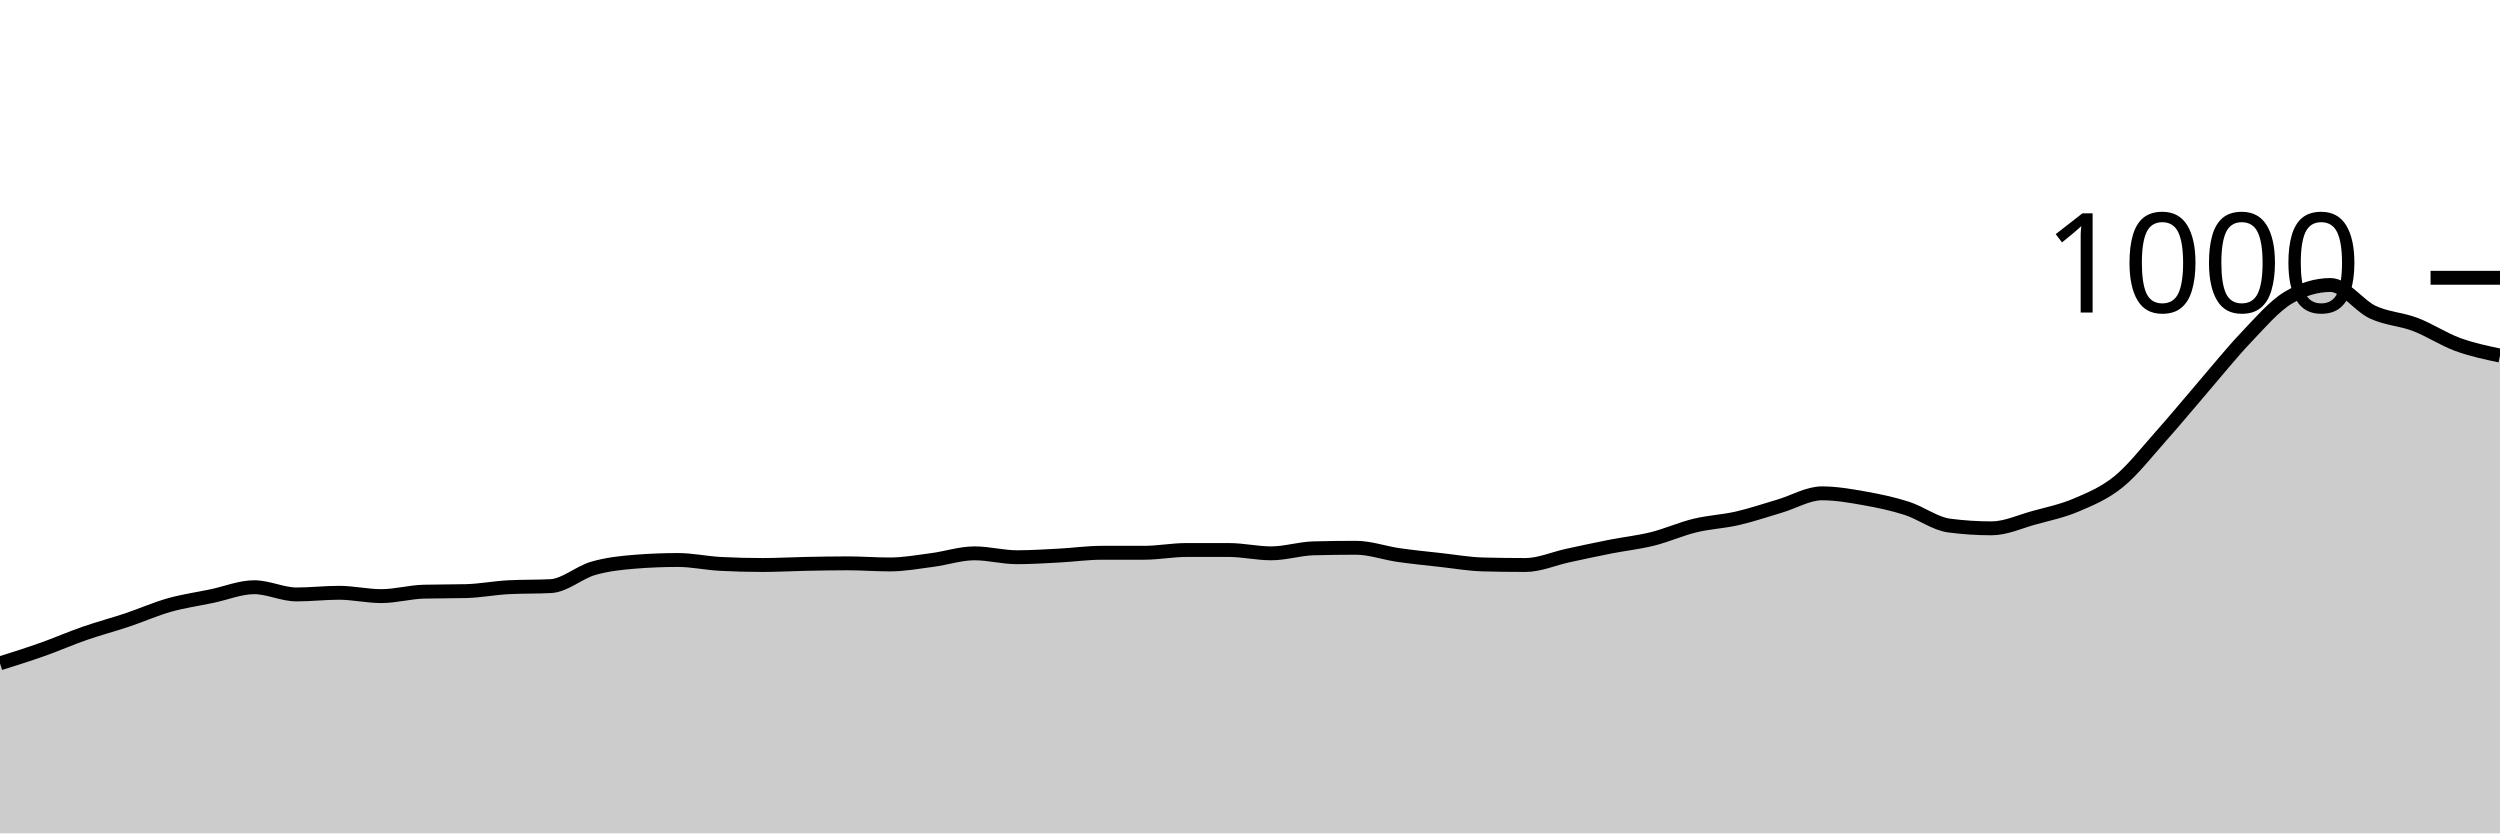
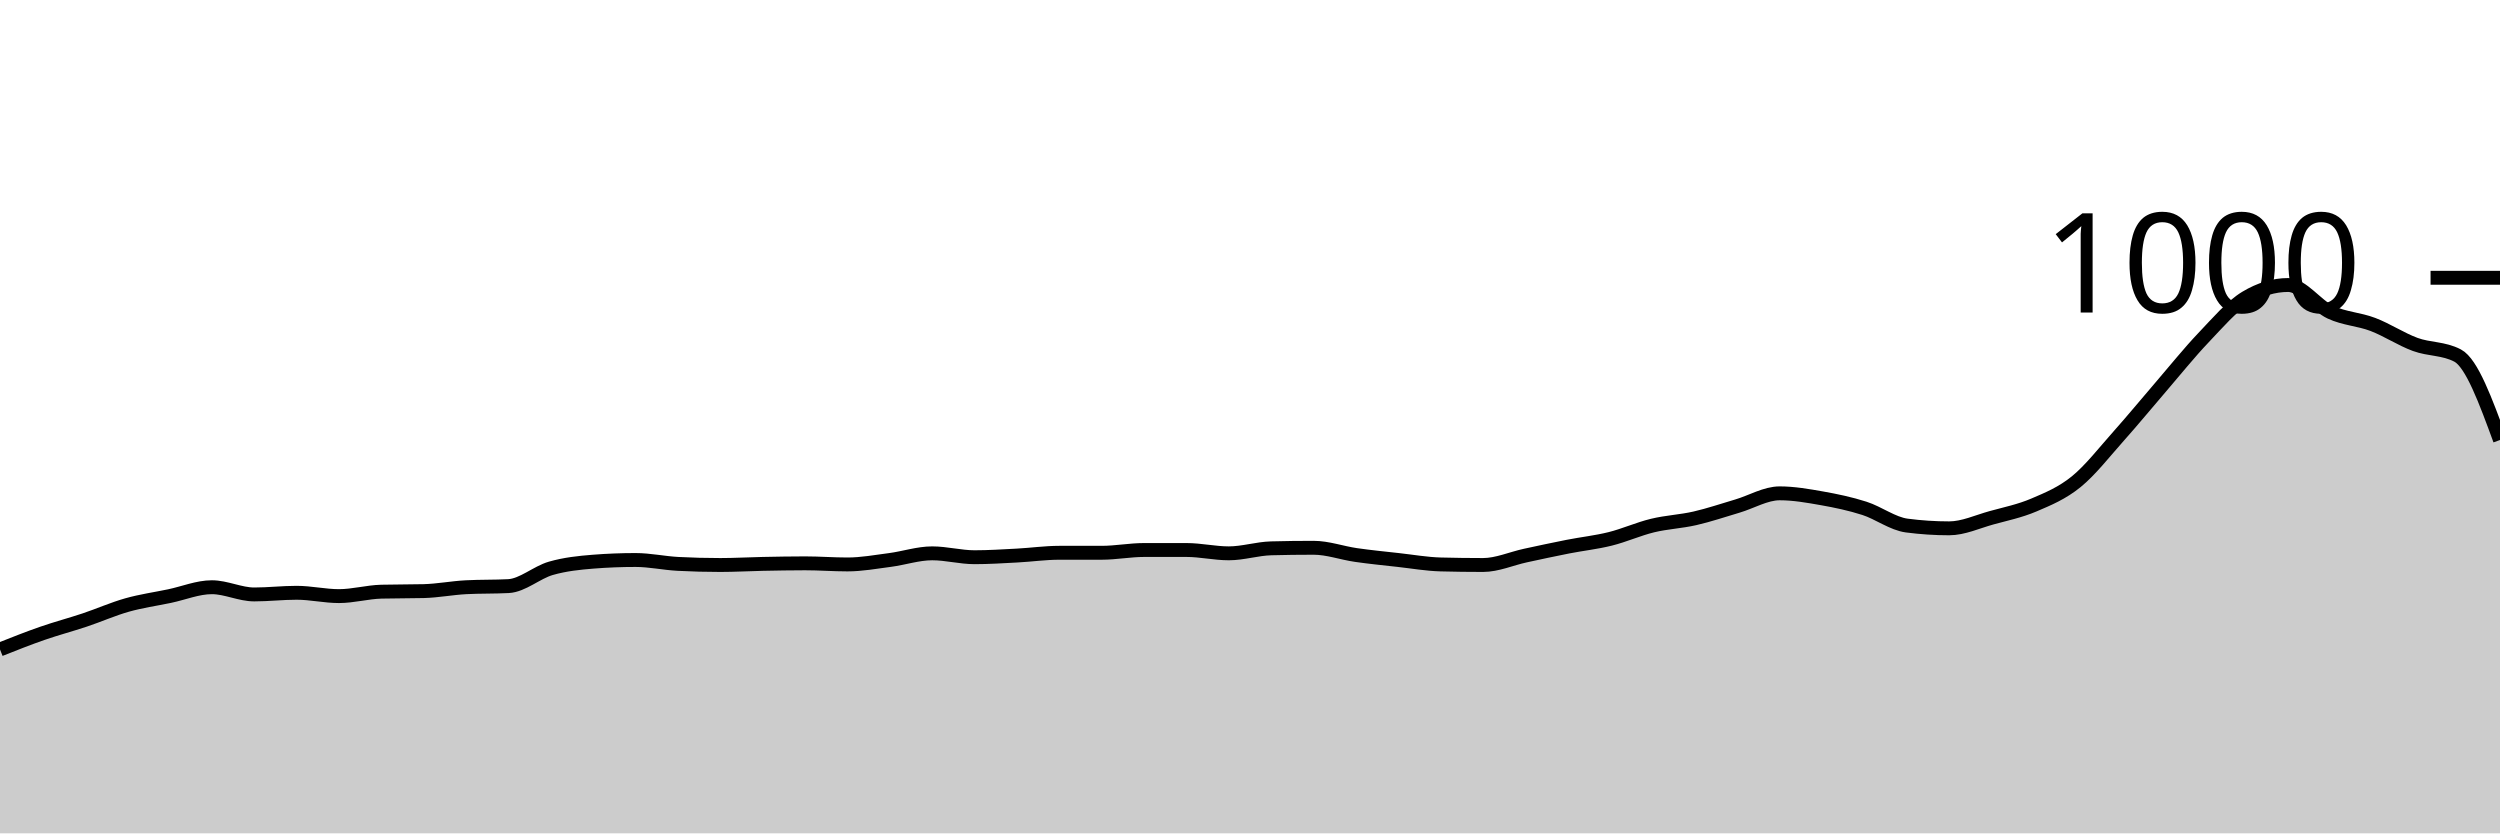
<svg xmlns="http://www.w3.org/2000/svg" viewBox="0 0 180 60">
  <g transform="translate(0,20)">
-     <path class="area" fill="rgba(0, 0, 0, 0.2)" d="M0,27.76C1.017,27.44,2.034,27.12,3.051,26.76C4.068,26.4,5.085,25.953,6.102,25.6C7.119,25.247,8.136,24.98,9.153,24.64C10.169,24.3,11.186,23.847,12.203,23.56C13.22,23.273,14.237,23.133,15.254,22.92C16.271,22.707,17.288,22.28,18.305,22.28C19.322,22.28,20.339,22.8,21.356,22.8C22.373,22.8,23.39,22.68,24.407,22.68C25.424,22.68,26.441,22.92,27.458,22.92C28.475,22.92,29.492,22.627,30.508,22.6C31.525,22.573,32.542,22.587,33.559,22.56C34.576,22.533,35.593,22.333,36.61,22.28C37.627,22.227,38.644,22.253,39.661,22.2C40.678,22.147,41.695,21.213,42.712,20.92C43.729,20.627,44.746,20.52,45.763,20.44C46.78,20.36,47.797,20.32,48.814,20.32C49.831,20.32,50.847,20.547,51.864,20.6C52.881,20.653,53.898,20.68,54.915,20.68C55.932,20.68,56.949,20.62,57.966,20.6C58.983,20.58,60,20.56,61.017,20.56C62.034,20.56,63.051,20.64,64.068,20.64C65.085,20.64,66.102,20.453,67.119,20.32C68.136,20.187,69.153,19.84,70.169,19.84C71.186,19.84,72.203,20.12,73.22,20.12C74.237,20.12,75.254,20.053,76.271,20C77.288,19.947,78.305,19.8,79.322,19.8C80.339,19.8,81.356,19.8,82.373,19.8C83.39,19.8,84.407,19.6,85.424,19.6C86.441,19.6,87.458,19.6,88.475,19.6C89.492,19.6,90.508,19.84,91.525,19.84C92.542,19.84,93.559,19.507,94.576,19.48C95.593,19.453,96.61,19.44,97.627,19.44C98.644,19.44,99.661,19.813,100.678,19.96C101.695,20.107,102.712,20.207,103.729,20.32C104.746,20.433,105.763,20.613,106.78,20.64C107.797,20.667,108.814,20.68,109.831,20.68C110.847,20.68,111.864,20.22,112.881,20C113.898,19.78,114.915,19.56,115.932,19.36C116.949,19.16,117.966,19.053,118.983,18.8C120,18.547,121.017,18.087,122.034,17.84C123.051,17.593,124.068,17.553,125.085,17.32C126.102,17.087,127.119,16.74,128.136,16.44C129.153,16.14,130.169,15.52,131.186,15.52C132.203,15.52,133.22,15.7,134.237,15.88C135.254,16.06,136.271,16.273,137.288,16.6C138.305,16.927,139.322,17.707,140.339,17.84C141.356,17.973,142.373,18.04,143.39,18.04C144.407,18.04,145.424,17.56,146.441,17.28C147.458,17,148.475,16.793,149.492,16.36C150.508,15.927,151.525,15.507,152.542,14.68C153.559,13.853,154.576,12.54,155.593,11.4C156.61,10.26,157.627,9.02,158.644,7.84C159.661,6.66,160.678,5.387,161.695,4.32C162.712,3.253,163.729,2.053,164.746,1.44C165.763,0.827,166.78,0.52,167.797,0.52C168.814,0.52,169.831,2.007,170.847,2.48C171.864,2.953,172.881,2.973,173.898,3.36C174.915,3.747,175.932,4.427,176.949,4.8C177.966,5.173,178.983,5.387,180,5.6L180,40C178.983,40,177.966,40,176.949,40C175.932,40,174.915,40,173.898,40C172.881,40,171.864,40,170.847,40C169.831,40,168.814,40,167.797,40C166.78,40,165.763,40,164.746,40C163.729,40,162.712,40,161.695,40C160.678,40,159.661,40,158.644,40C157.627,40,156.61,40,155.593,40C154.576,40,153.559,40,152.542,40C151.525,40,150.508,40,149.492,40C148.475,40,147.458,40,146.441,40C145.424,40,144.407,40,143.39,40C142.373,40,141.356,40,140.339,40C139.322,40,138.305,40,137.288,40C136.271,40,135.254,40,134.237,40C133.22,40,132.203,40,131.186,40C130.169,40,129.153,40,128.136,40C127.119,40,126.102,40,125.085,40C124.068,40,123.051,40,122.034,40C121.017,40,120,40,118.983,40C117.966,40,116.949,40,115.932,40C114.915,40,113.898,40,112.881,40C111.864,40,110.847,40,109.831,40C108.814,40,107.797,40,106.78,40C105.763,40,104.746,40,103.729,40C102.712,40,101.695,40,100.678,40C99.661,40,98.644,40,97.627,40C96.61,40,95.593,40,94.576,40C93.559,40,92.542,40,91.525,40C90.508,40,89.492,40,88.475,40C87.458,40,86.441,40,85.424,40C84.407,40,83.39,40,82.373,40C81.356,40,80.339,40,79.322,40C78.305,40,77.288,40,76.271,40C75.254,40,74.237,40,73.22,40C72.203,40,71.186,40,70.169,40C69.153,40,68.136,40,67.119,40C66.102,40,65.085,40,64.068,40C63.051,40,62.034,40,61.017,40C60,40,58.983,40,57.966,40C56.949,40,55.932,40,54.915,40C53.898,40,52.881,40,51.864,40C50.847,40,49.831,40,48.814,40C47.797,40,46.78,40,45.763,40C44.746,40,43.729,40,42.712,40C41.695,40,40.678,40,39.661,40C38.644,40,37.627,40,36.61,40C35.593,40,34.576,40,33.559,40C32.542,40,31.525,40,30.508,40C29.492,40,28.475,40,27.458,40C26.441,40,25.424,40,24.407,40C23.39,40,22.373,40,21.356,40C20.339,40,19.322,40,18.305,40C17.288,40,16.271,40,15.254,40C14.237,40,13.22,40,12.203,40C11.186,40,10.169,40,9.153,40C8.136,40,7.119,40,6.102,40C5.085,40,4.068,40,3.051,40C2.034,40,1.017,40,0,40Z" />
-     <path class="line" stroke="black" fill="none" d="M0,27.76C1.017,27.44,2.034,27.12,3.051,26.76C4.068,26.4,5.085,25.953,6.102,25.6C7.119,25.247,8.136,24.98,9.153,24.64C10.169,24.3,11.186,23.847,12.203,23.56C13.22,23.273,14.237,23.133,15.254,22.92C16.271,22.707,17.288,22.28,18.305,22.28C19.322,22.28,20.339,22.8,21.356,22.8C22.373,22.8,23.39,22.68,24.407,22.68C25.424,22.68,26.441,22.92,27.458,22.92C28.475,22.92,29.492,22.627,30.508,22.6C31.525,22.573,32.542,22.587,33.559,22.56C34.576,22.533,35.593,22.333,36.61,22.28C37.627,22.227,38.644,22.253,39.661,22.2C40.678,22.147,41.695,21.213,42.712,20.92C43.729,20.627,44.746,20.52,45.763,20.44C46.78,20.36,47.797,20.32,48.814,20.32C49.831,20.32,50.847,20.547,51.864,20.6C52.881,20.653,53.898,20.68,54.915,20.68C55.932,20.68,56.949,20.62,57.966,20.6C58.983,20.58,60,20.56,61.017,20.56C62.034,20.56,63.051,20.64,64.068,20.64C65.085,20.64,66.102,20.453,67.119,20.32C68.136,20.187,69.153,19.84,70.169,19.84C71.186,19.84,72.203,20.12,73.22,20.12C74.237,20.12,75.254,20.053,76.271,20C77.288,19.947,78.305,19.8,79.322,19.8C80.339,19.8,81.356,19.8,82.373,19.8C83.39,19.8,84.407,19.6,85.424,19.6C86.441,19.6,87.458,19.6,88.475,19.6C89.492,19.6,90.508,19.84,91.525,19.84C92.542,19.84,93.559,19.507,94.576,19.48C95.593,19.453,96.61,19.44,97.627,19.44C98.644,19.44,99.661,19.813,100.678,19.96C101.695,20.107,102.712,20.207,103.729,20.32C104.746,20.433,105.763,20.613,106.78,20.64C107.797,20.667,108.814,20.68,109.831,20.68C110.847,20.68,111.864,20.22,112.881,20C113.898,19.78,114.915,19.56,115.932,19.36C116.949,19.16,117.966,19.053,118.983,18.8C120,18.547,121.017,18.087,122.034,17.84C123.051,17.593,124.068,17.553,125.085,17.32C126.102,17.087,127.119,16.74,128.136,16.44C129.153,16.14,130.169,15.52,131.186,15.52C132.203,15.52,133.22,15.7,134.237,15.88C135.254,16.06,136.271,16.273,137.288,16.6C138.305,16.927,139.322,17.707,140.339,17.84C141.356,17.973,142.373,18.04,143.39,18.04C144.407,18.04,145.424,17.56,146.441,17.28C147.458,17,148.475,16.793,149.492,16.36C150.508,15.927,151.525,15.507,152.542,14.68C153.559,13.853,154.576,12.54,155.593,11.4C156.61,10.26,157.627,9.02,158.644,7.84C159.661,6.66,160.678,5.387,161.695,4.32C162.712,3.253,163.729,2.053,164.746,1.44C165.763,0.827,166.78,0.52,167.797,0.52C168.814,0.52,169.831,2.007,170.847,2.48C171.864,2.953,172.881,2.973,173.898,3.36C174.915,3.747,175.932,4.427,176.949,4.8C177.966,5.173,178.983,5.387,180,5.6" />
+     <path class="area" fill="rgba(0, 0, 0, 0.2)" d="M0,26.76C1.017,26.357,2.034,25.953,3.051,25.6C4.068,25.247,5.085,24.98,6.102,24.64C7.119,24.3,8.136,23.847,9.153,23.56C10.169,23.273,11.186,23.133,12.203,22.92C13.22,22.707,14.237,22.28,15.254,22.28C16.271,22.28,17.288,22.8,18.305,22.8C19.322,22.8,20.339,22.68,21.356,22.68C22.373,22.68,23.39,22.92,24.407,22.92C25.424,22.92,26.441,22.627,27.458,22.6C28.475,22.573,29.492,22.587,30.508,22.56C31.525,22.533,32.542,22.333,33.559,22.28C34.576,22.227,35.593,22.253,36.61,22.2C37.627,22.147,38.644,21.213,39.661,20.92C40.678,20.627,41.695,20.52,42.712,20.44C43.729,20.36,44.746,20.32,45.763,20.32C46.78,20.32,47.797,20.547,48.814,20.6C49.831,20.653,50.847,20.68,51.864,20.68C52.881,20.68,53.898,20.62,54.915,20.6C55.932,20.58,56.949,20.56,57.966,20.56C58.983,20.56,60,20.64,61.017,20.64C62.034,20.64,63.051,20.453,64.068,20.32C65.085,20.187,66.102,19.84,67.119,19.84C68.136,19.84,69.153,20.12,70.169,20.12C71.186,20.12,72.203,20.053,73.22,20C74.237,19.947,75.254,19.8,76.271,19.8C77.288,19.8,78.305,19.8,79.322,19.8C80.339,19.8,81.356,19.6,82.373,19.6C83.39,19.6,84.407,19.6,85.424,19.6C86.441,19.6,87.458,19.84,88.475,19.84C89.492,19.84,90.508,19.507,91.525,19.48C92.542,19.453,93.559,19.44,94.576,19.44C95.593,19.44,96.61,19.813,97.627,19.96C98.644,20.107,99.661,20.207,100.678,20.32C101.695,20.433,102.712,20.613,103.729,20.64C104.746,20.667,105.763,20.68,106.78,20.68C107.797,20.68,108.814,20.22,109.831,20C110.847,19.78,111.864,19.56,112.881,19.36C113.898,19.16,114.915,19.053,115.932,18.8C116.949,18.547,117.966,18.087,118.983,17.84C120,17.593,121.017,17.553,122.034,17.32C123.051,17.087,124.068,16.74,125.085,16.44C126.102,16.14,127.119,15.52,128.136,15.52C129.153,15.52,130.169,15.7,131.186,15.88C132.203,16.06,133.22,16.273,134.237,16.6C135.254,16.927,136.271,17.707,137.288,17.84C138.305,17.973,139.322,18.04,140.339,18.04C141.356,18.04,142.373,17.56,143.39,17.28C144.407,17,145.424,16.793,146.441,16.36C147.458,15.927,148.475,15.507,149.492,14.68C150.508,13.853,151.525,12.54,152.542,11.4C153.559,10.26,154.576,9.02,155.593,7.84C156.61,6.66,157.627,5.387,158.644,4.32C159.661,3.253,160.678,2.053,161.695,1.44C162.712,0.827,163.729,0.52,164.746,0.52C165.763,0.52,166.78,2.007,167.797,2.48C168.814,2.953,169.831,2.973,170.847,3.36C171.864,3.747,172.881,4.427,173.898,4.8C174.915,5.173,175.932,5.067,176.949,5.6C177.966,6.133,178.983,8.907,180,11.68L180,40C178.983,40,177.966,40,176.949,40C175.932,40,174.915,40,173.898,40C172.881,40,171.864,40,170.847,40C169.831,40,168.814,40,167.797,40C166.78,40,165.763,40,164.746,40C163.729,40,162.712,40,161.695,40C160.678,40,159.661,40,158.644,40C157.627,40,156.61,40,155.593,40C154.576,40,153.559,40,152.542,40C151.525,40,150.508,40,149.492,40C148.475,40,147.458,40,146.441,40C145.424,40,144.407,40,143.39,40C142.373,40,141.356,40,140.339,40C139.322,40,138.305,40,137.288,40C136.271,40,135.254,40,134.237,40C133.22,40,132.203,40,131.186,40C130.169,40,129.153,40,128.136,40C127.119,40,126.102,40,125.085,40C124.068,40,123.051,40,122.034,40C121.017,40,120,40,118.983,40C117.966,40,116.949,40,115.932,40C114.915,40,113.898,40,112.881,40C111.864,40,110.847,40,109.831,40C108.814,40,107.797,40,106.78,40C105.763,40,104.746,40,103.729,40C102.712,40,101.695,40,100.678,40C99.661,40,98.644,40,97.627,40C96.61,40,95.593,40,94.576,40C93.559,40,92.542,40,91.525,40C90.508,40,89.492,40,88.475,40C87.458,40,86.441,40,85.424,40C84.407,40,83.39,40,82.373,40C81.356,40,80.339,40,79.322,40C78.305,40,77.288,40,76.271,40C75.254,40,74.237,40,73.22,40C72.203,40,71.186,40,70.169,40C69.153,40,68.136,40,67.119,40C66.102,40,65.085,40,64.068,40C63.051,40,62.034,40,61.017,40C60,40,58.983,40,57.966,40C56.949,40,55.932,40,54.915,40C53.898,40,52.881,40,51.864,40C50.847,40,49.831,40,48.814,40C47.797,40,46.78,40,45.763,40C44.746,40,43.729,40,42.712,40C41.695,40,40.678,40,39.661,40C38.644,40,37.627,40,36.61,40C35.593,40,34.576,40,33.559,40C32.542,40,31.525,40,30.508,40C29.492,40,28.475,40,27.458,40C26.441,40,25.424,40,24.407,40C23.39,40,22.373,40,21.356,40C20.339,40,19.322,40,18.305,40C17.288,40,16.271,40,15.254,40C14.237,40,13.22,40,12.203,40C11.186,40,10.169,40,9.153,40C8.136,40,7.119,40,6.102,40C5.085,40,4.068,40,3.051,40C2.034,40,1.017,40,0,40Z" />
+     <path class="line" stroke="black" fill="none" d="M0,26.76C1.017,26.357,2.034,25.953,3.051,25.6C4.068,25.247,5.085,24.98,6.102,24.64C7.119,24.3,8.136,23.847,9.153,23.56C10.169,23.273,11.186,23.133,12.203,22.92C13.22,22.707,14.237,22.28,15.254,22.28C16.271,22.28,17.288,22.8,18.305,22.8C19.322,22.8,20.339,22.68,21.356,22.68C22.373,22.68,23.39,22.92,24.407,22.92C25.424,22.92,26.441,22.627,27.458,22.6C28.475,22.573,29.492,22.587,30.508,22.56C31.525,22.533,32.542,22.333,33.559,22.28C34.576,22.227,35.593,22.253,36.61,22.2C37.627,22.147,38.644,21.213,39.661,20.92C40.678,20.627,41.695,20.52,42.712,20.44C43.729,20.36,44.746,20.32,45.763,20.32C46.78,20.32,47.797,20.547,48.814,20.6C49.831,20.653,50.847,20.68,51.864,20.68C52.881,20.68,53.898,20.62,54.915,20.6C55.932,20.58,56.949,20.56,57.966,20.56C58.983,20.56,60,20.64,61.017,20.64C62.034,20.64,63.051,20.453,64.068,20.32C65.085,20.187,66.102,19.84,67.119,19.84C68.136,19.84,69.153,20.12,70.169,20.12C71.186,20.12,72.203,20.053,73.22,20C74.237,19.947,75.254,19.8,76.271,19.8C77.288,19.8,78.305,19.8,79.322,19.8C80.339,19.8,81.356,19.6,82.373,19.6C83.39,19.6,84.407,19.6,85.424,19.6C86.441,19.6,87.458,19.84,88.475,19.84C89.492,19.84,90.508,19.507,91.525,19.48C92.542,19.453,93.559,19.44,94.576,19.44C95.593,19.44,96.61,19.813,97.627,19.96C98.644,20.107,99.661,20.207,100.678,20.32C101.695,20.433,102.712,20.613,103.729,20.64C104.746,20.667,105.763,20.68,106.78,20.68C107.797,20.68,108.814,20.22,109.831,20C110.847,19.78,111.864,19.56,112.881,19.36C113.898,19.16,114.915,19.053,115.932,18.8C116.949,18.547,117.966,18.087,118.983,17.84C120,17.593,121.017,17.553,122.034,17.32C123.051,17.087,124.068,16.74,125.085,16.44C126.102,16.14,127.119,15.52,128.136,15.52C129.153,15.52,130.169,15.7,131.186,15.88C132.203,16.06,133.22,16.273,134.237,16.6C135.254,16.927,136.271,17.707,137.288,17.84C138.305,17.973,139.322,18.04,140.339,18.04C141.356,18.04,142.373,17.56,143.39,17.28C144.407,17,145.424,16.793,146.441,16.36C147.458,15.927,148.475,15.507,149.492,14.68C150.508,13.853,151.525,12.54,152.542,11.4C153.559,10.26,154.576,9.02,155.593,7.84C156.61,6.66,157.627,5.387,158.644,4.32C159.661,3.253,160.678,2.053,161.695,1.44C162.712,0.827,163.729,0.52,164.746,0.52C165.763,0.52,166.78,2.007,167.797,2.48C168.814,2.953,169.831,2.973,170.847,3.36C171.864,3.747,172.881,4.427,173.898,4.8C174.915,5.173,175.932,5.067,176.949,5.6C177.966,6.133,178.983,8.907,180,11.68" />
    <path class="axis-ceiling" stroke-width="1" stroke="black" fill="none" d="M175,0L180,0" />
    <text class="axis-ceiling-label" font-family="sans-serif" text-anchor="end" font-size="10px" x="170" y="2.5">1000</text>
  </g>
</svg>
